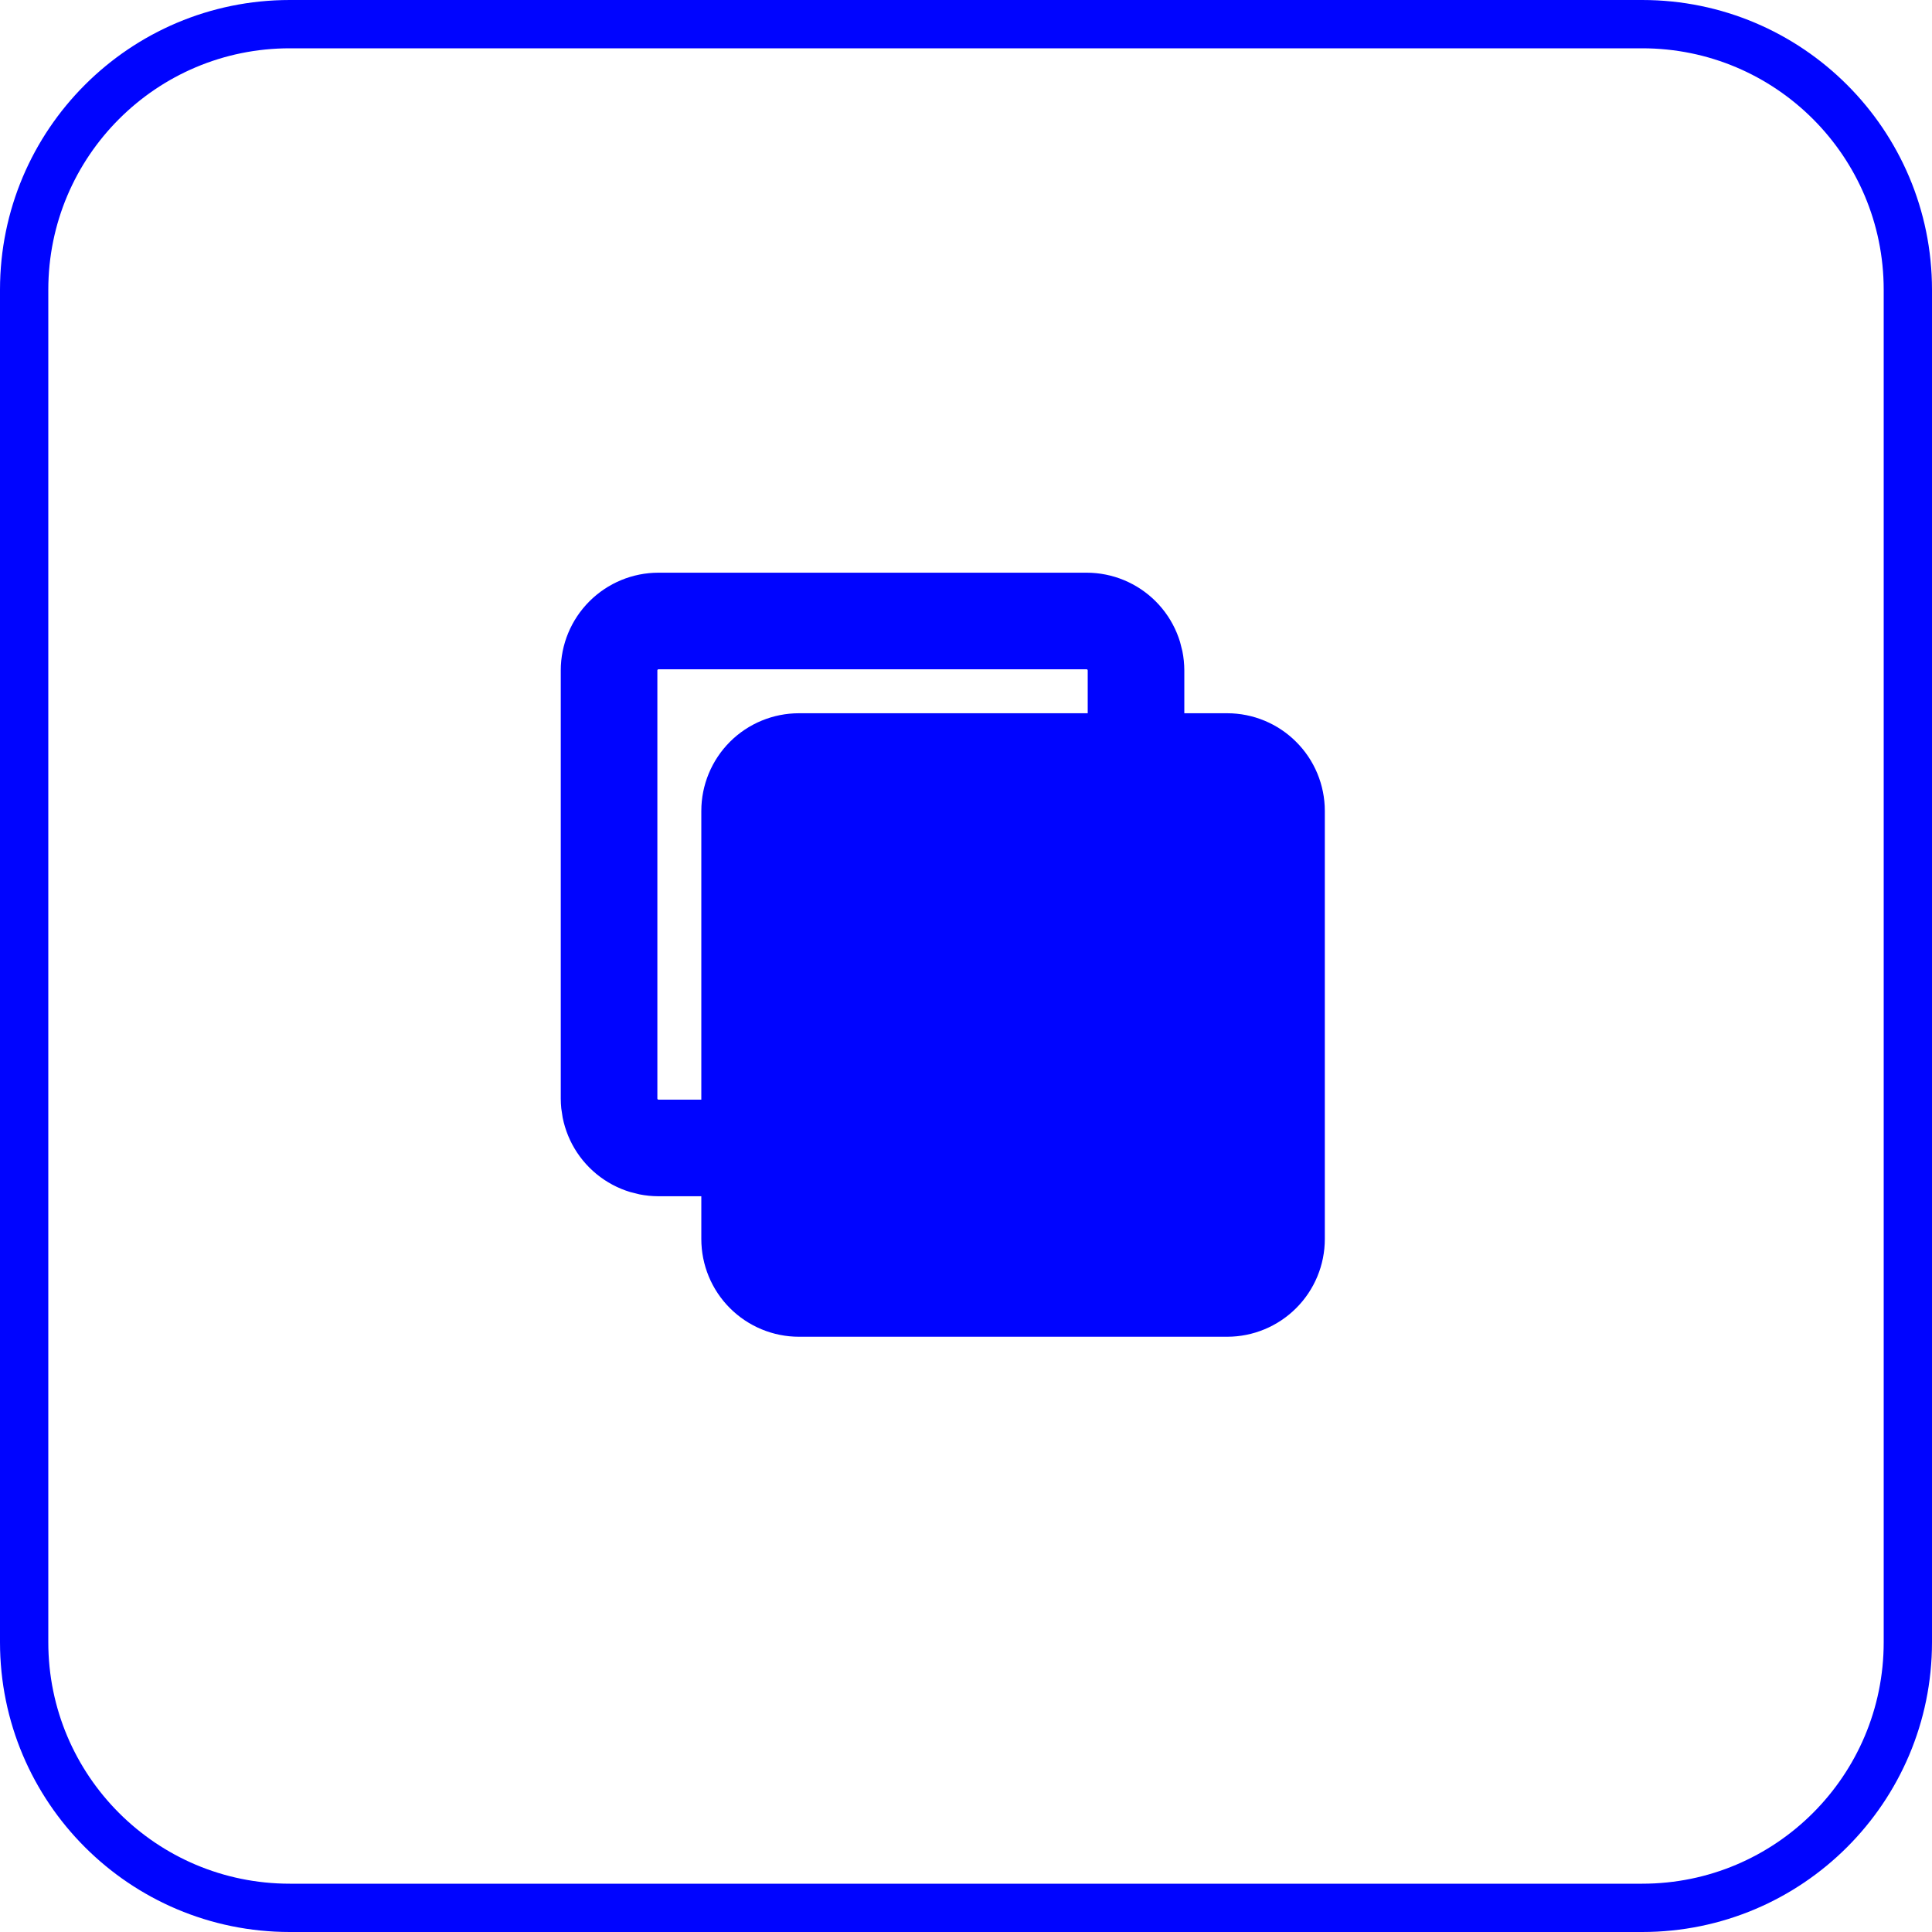
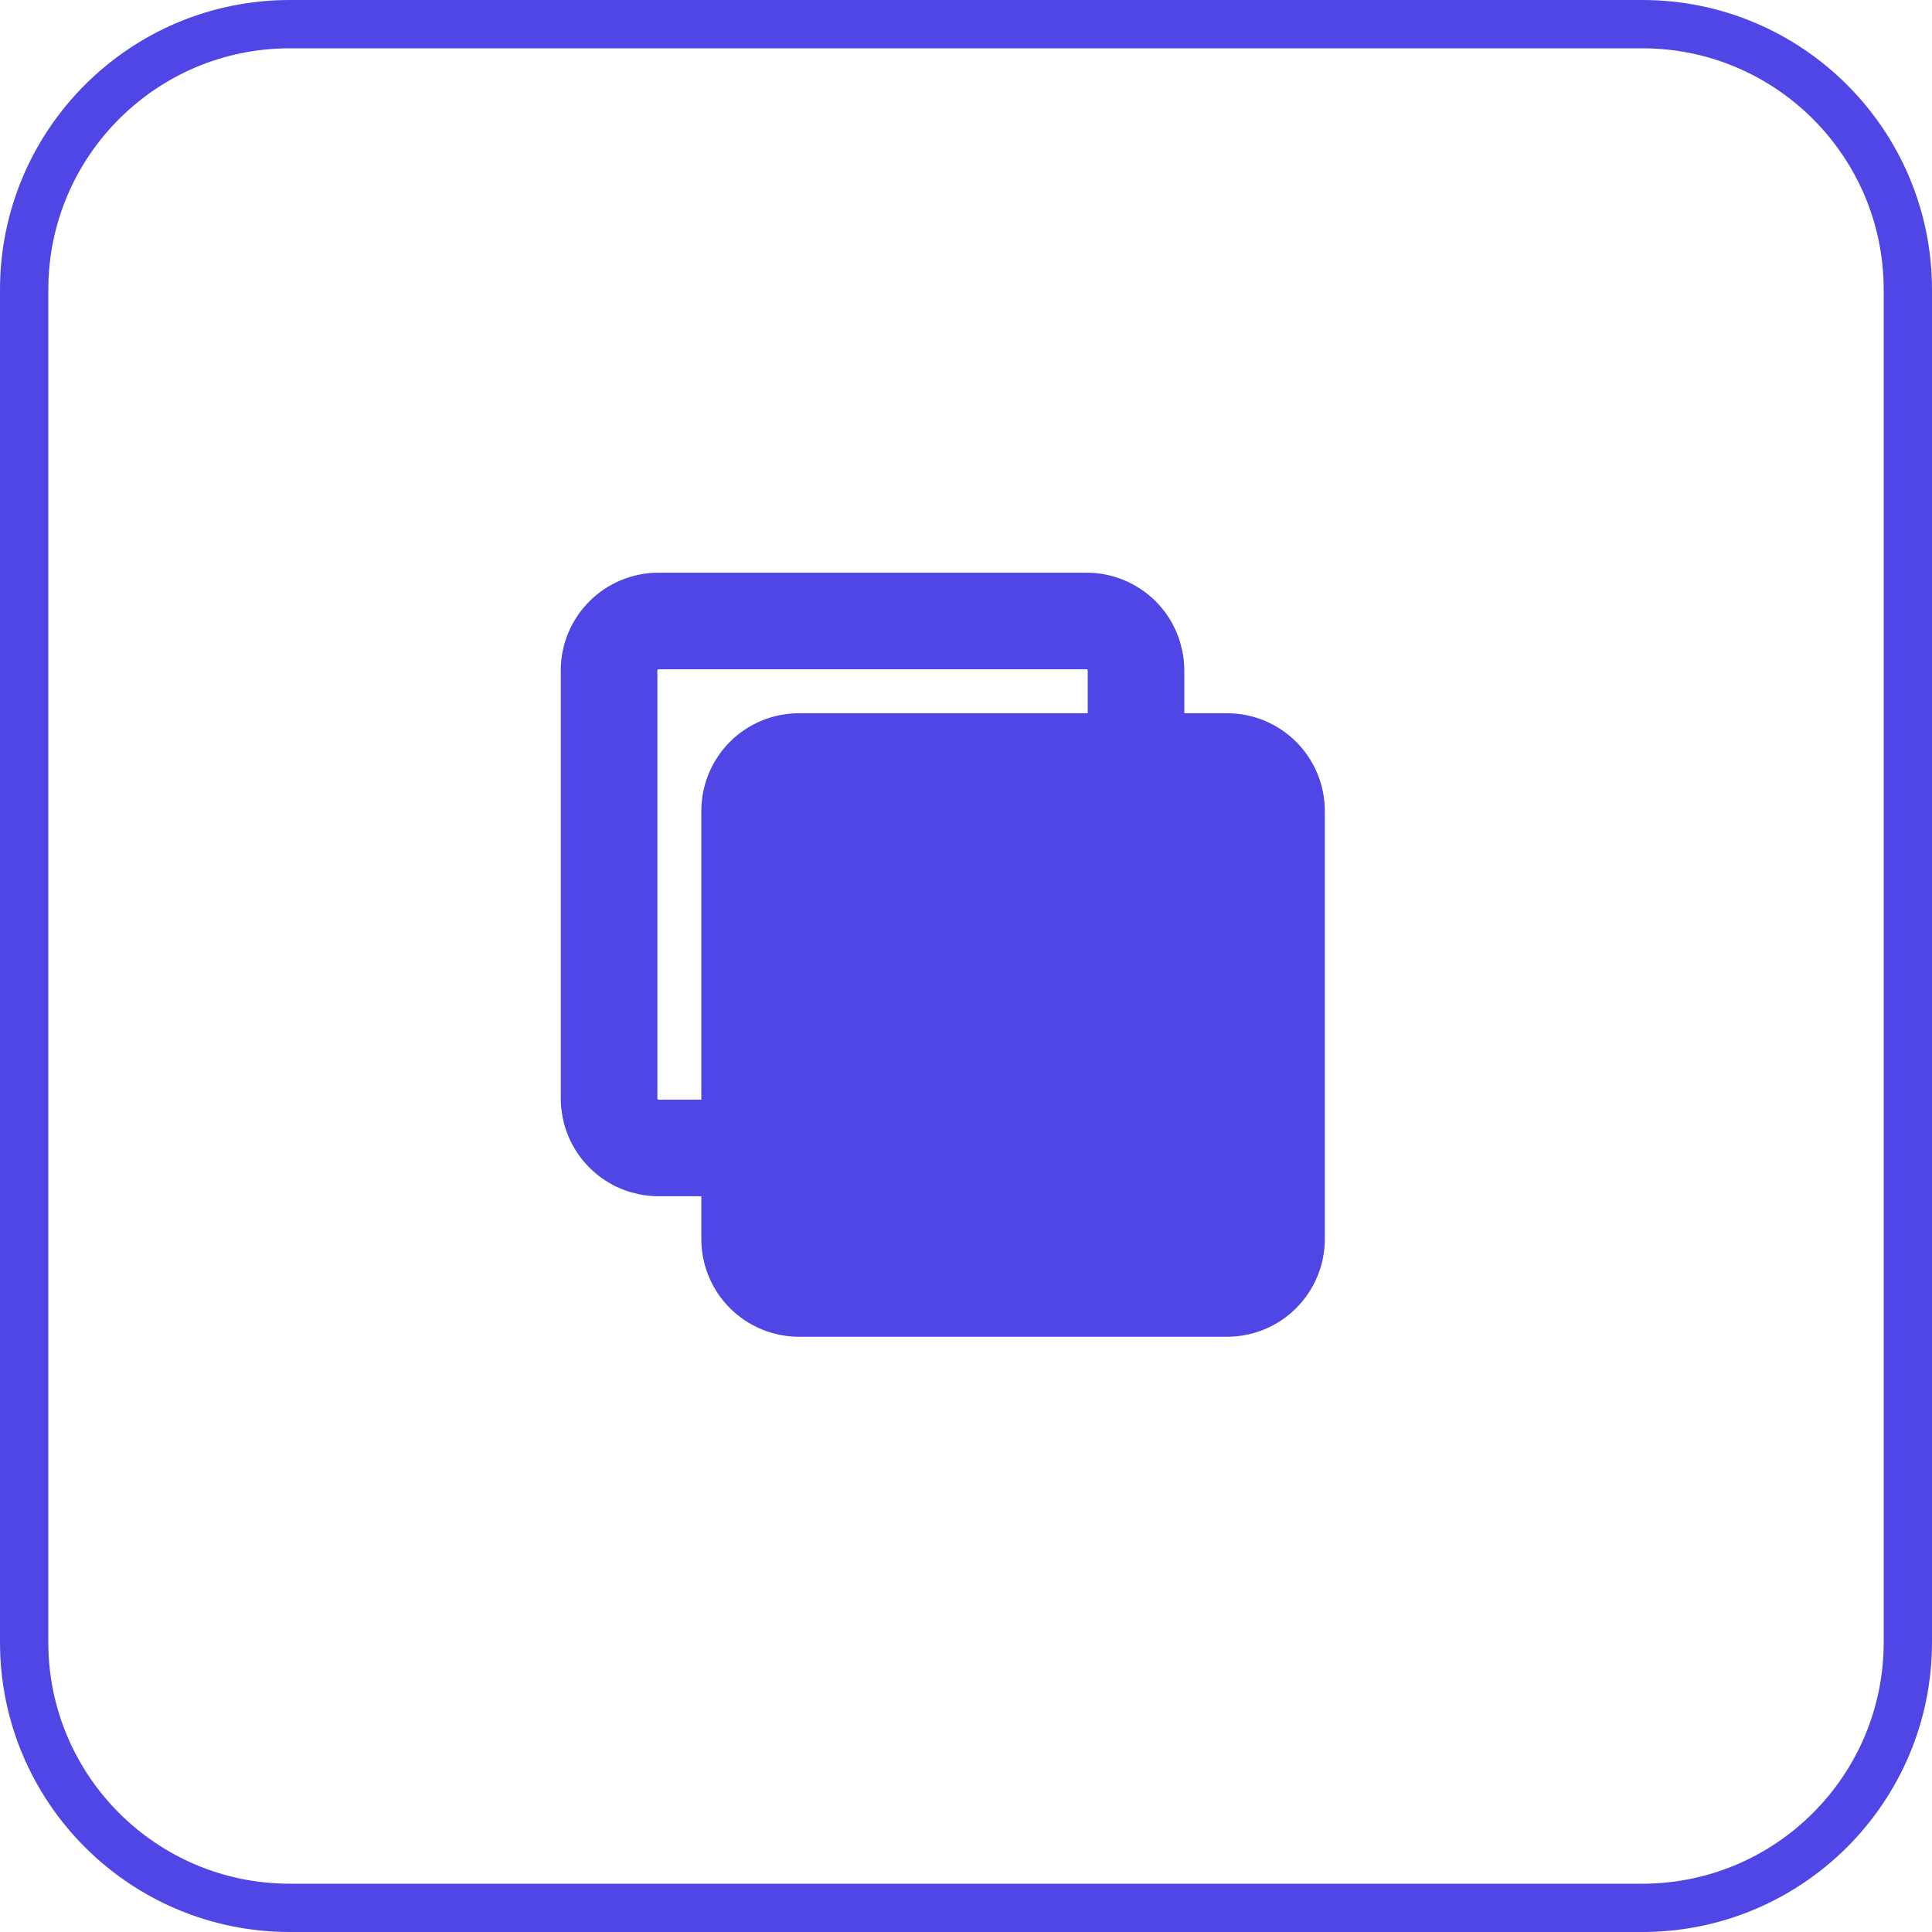
<svg xmlns="http://www.w3.org/2000/svg" width="40" height="40" viewBox="0 0 40 40" fill="none">
-   <rect x="0.5" y="0.5" width="39" height="39" rx="5.5" stroke="#0004FF" />
-   <path d="M23.52 15.56V13.88C23.519 13.609 23.412 13.349 23.22 13.157C23.028 12.965 22.768 12.857 22.497 12.857H13.633C13.362 12.857 13.102 12.965 12.91 13.157C12.718 13.349 12.61 13.609 12.61 13.88V22.744C12.611 23.015 12.718 23.275 12.91 23.467C13.102 23.659 13.362 23.766 13.633 23.767H15.332" stroke="#0004FF" stroke-width="2" stroke-linecap="round" stroke-linejoin="round" />
-   <path d="M16.542 15.767H25.407C25.678 15.767 25.938 15.875 26.129 16.067C26.321 16.258 26.429 16.518 26.429 16.79V25.653C26.429 25.924 26.321 26.184 26.129 26.376C25.937 26.568 25.677 26.676 25.406 26.676H16.542C16.271 26.676 16.011 26.568 15.819 26.376C15.627 26.184 15.52 25.924 15.52 25.653V16.789C15.52 16.518 15.628 16.258 15.819 16.066C16.011 15.874 16.271 15.767 16.542 15.767Z" fill="#0004FF" stroke="#0004FF" stroke-width="2" stroke-linejoin="round" />
+   <rect x="0.5" y="0.5" width="39" height="39" rx="5.5" stroke="#4F46E5" />
+   <path d="M23.52 15.56V13.88C23.519 13.609 23.412 13.349 23.22 13.157C23.028 12.965 22.768 12.857 22.497 12.857H13.633C13.362 12.857 13.102 12.965 12.91 13.157C12.718 13.349 12.61 13.609 12.61 13.88V22.744C12.611 23.015 12.718 23.275 12.91 23.467C13.102 23.659 13.362 23.766 13.633 23.767H15.332" stroke="#4F46E5" stroke-width="2" stroke-linecap="round" stroke-linejoin="round" />
+   <path d="M16.542 15.767H25.407C25.678 15.767 25.938 15.875 26.129 16.067C26.321 16.258 26.429 16.518 26.429 16.79V25.653C26.429 25.924 26.321 26.184 26.129 26.376C25.937 26.568 25.677 26.676 25.406 26.676H16.542C16.271 26.676 16.011 26.568 15.819 26.376C15.627 26.184 15.52 25.924 15.52 25.653V16.789C15.52 16.518 15.628 16.258 15.819 16.066C16.011 15.874 16.271 15.767 16.542 15.767Z" fill="#4F46E5" stroke="#4F46E5" stroke-width="2" stroke-linejoin="round" />
</svg>
